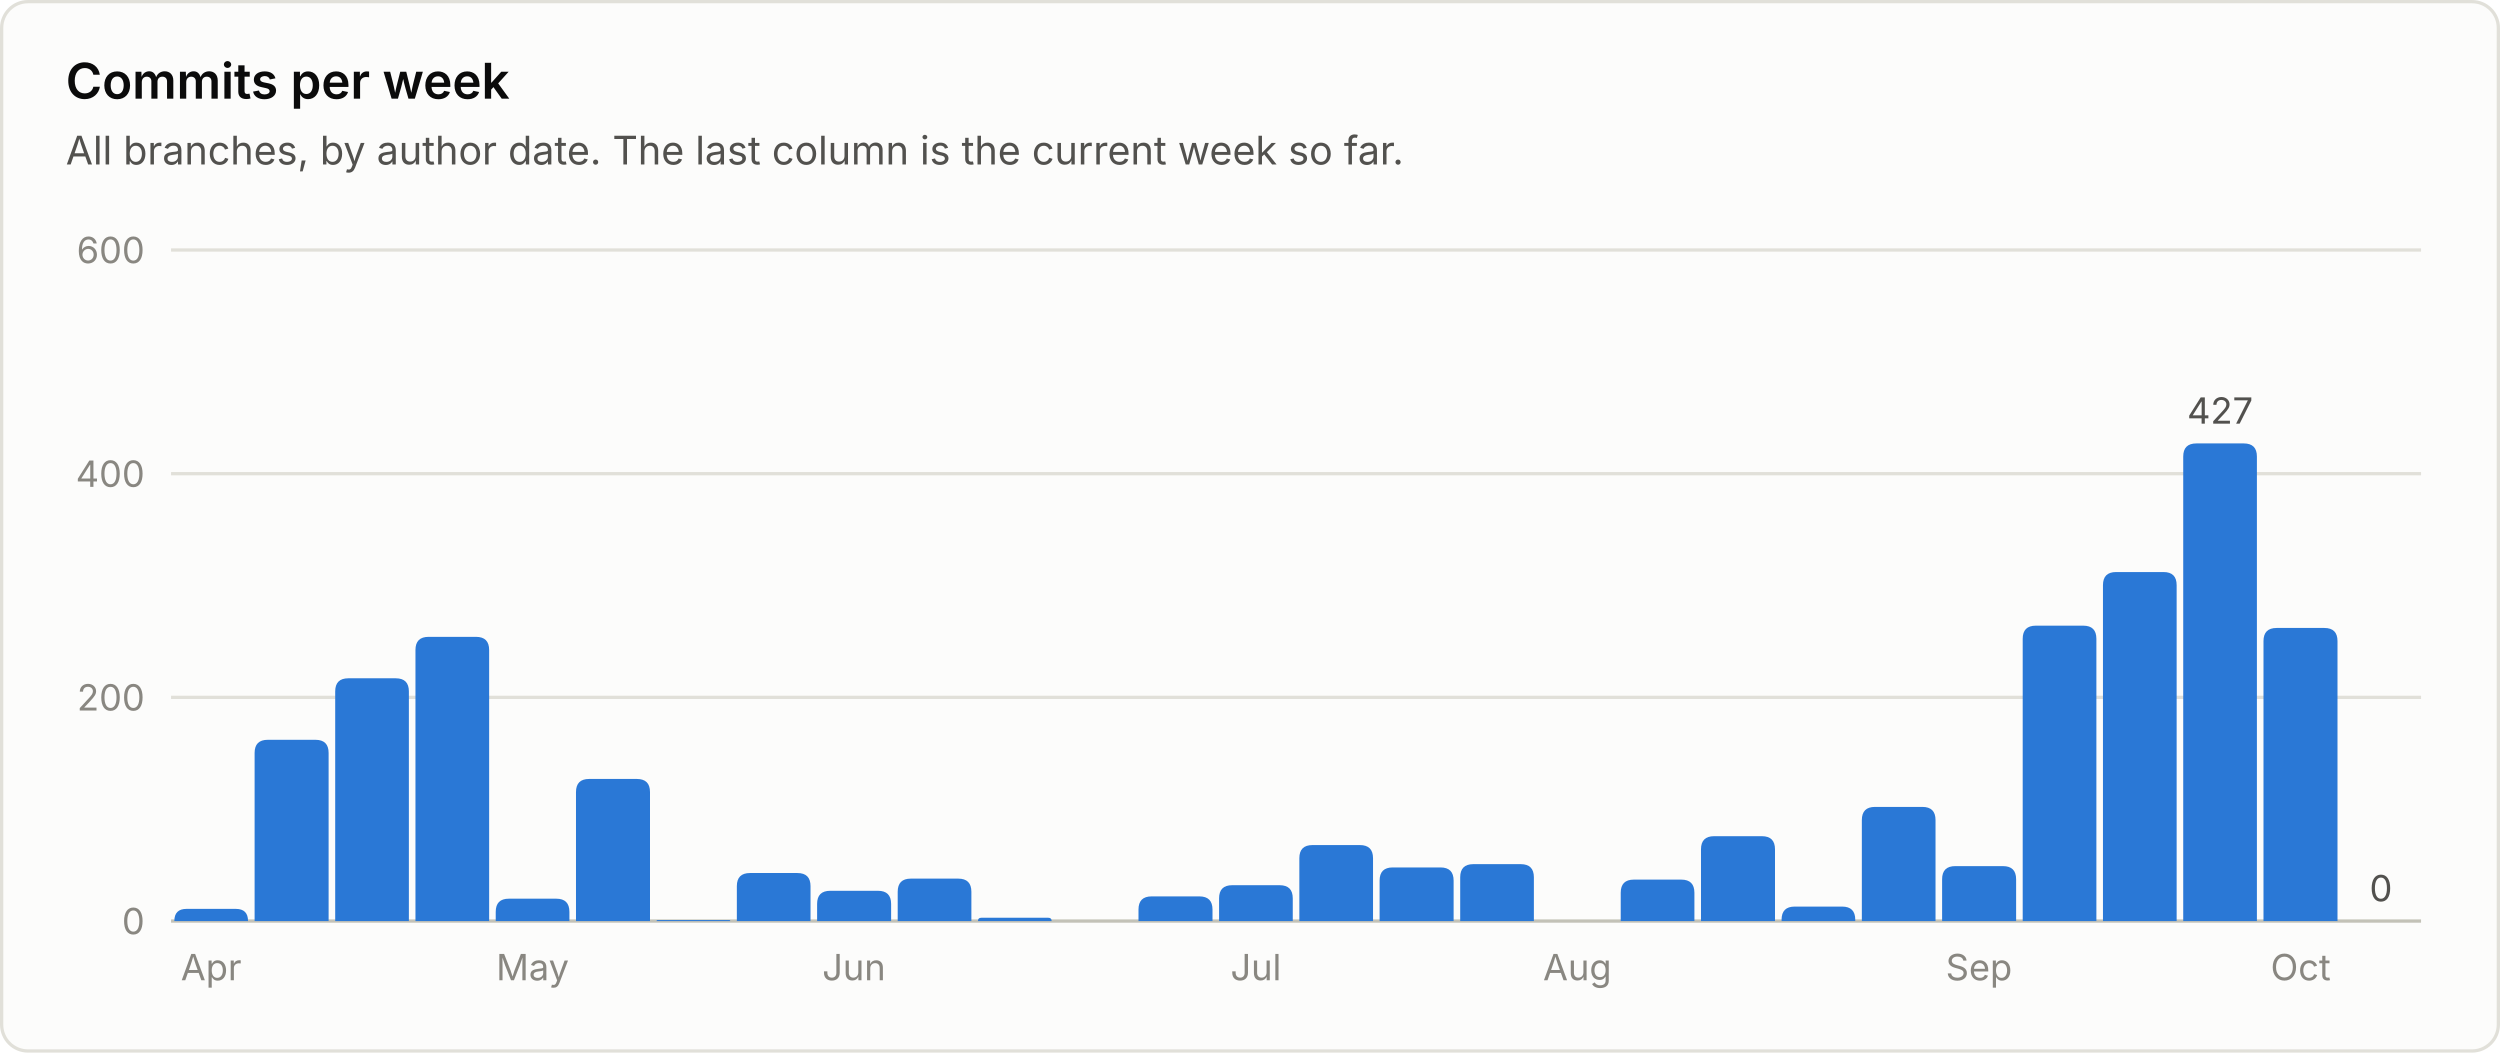
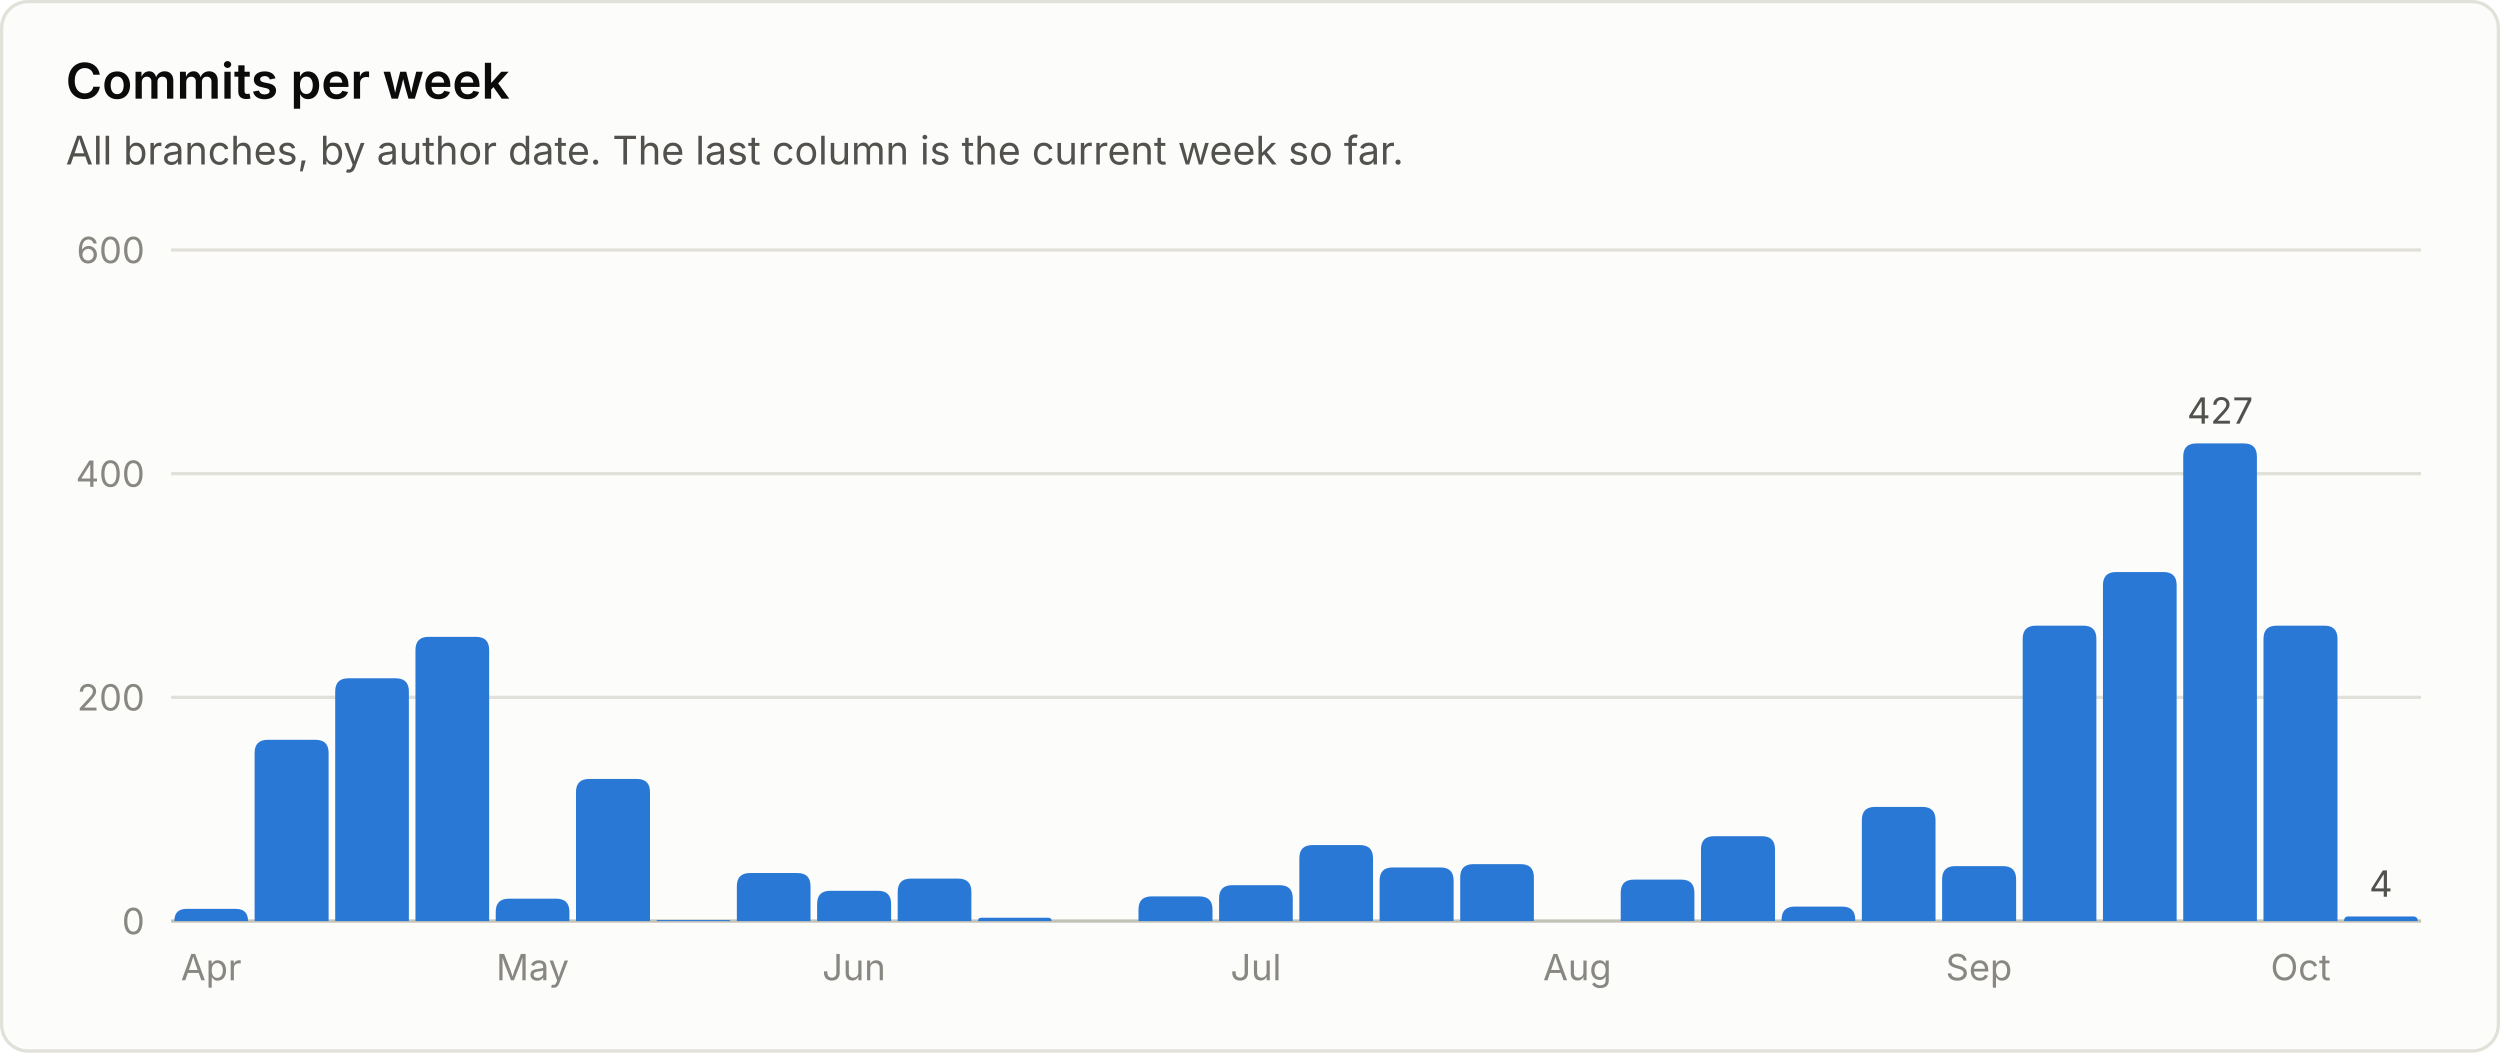
<svg xmlns="http://www.w3.org/2000/svg" viewBox="0 0 760 320" width="760" height="320" role="img" font-family="system-ui, -apple-system, 'Segoe UI', sans-serif">
  <rect x="0.5" y="0.5" width="759" height="319" rx="8" fill="#fcfcfb" stroke="#e1e0d9" />
  <text x="20.0" y="30.0" fill="#0b0b0b" font-size="15" font-weight="600" text-anchor="start">Commits per week</text>
  <text x="20.0" y="50.0" fill="#52514e" font-size="12" font-weight="400" text-anchor="start">All branches, by author date. The last column is the current week so far.</text>
  <line x1="52" y1="280.0" x2="736" y2="280.0" stroke="#c3c2b7" stroke-width="1" />
  <text x="44.0" y="284.0" fill="#898781" font-size="11" font-weight="400" text-anchor="end">0</text>
  <line x1="52" y1="212.0" x2="736" y2="212.0" stroke="#e1e0d9" stroke-width="1" />
  <text x="44.0" y="216.0" fill="#898781" font-size="11" font-weight="400" text-anchor="end">200</text>
  <line x1="52" y1="144.0" x2="736" y2="144.0" stroke="#e1e0d9" stroke-width="1" />
  <text x="44.0" y="148.0" fill="#898781" font-size="11" font-weight="400" text-anchor="end">400</text>
  <line x1="52" y1="76.0" x2="736" y2="76.0" stroke="#e1e0d9" stroke-width="1" />
  <text x="44.0" y="80.0" fill="#898781" font-size="11" font-weight="400" text-anchor="end">600</text>
  <path d="M53.0 280.0 V280.0 Q53.0 276.3 56.7 276.3 H71.7 Q75.4 276.3 75.4 280.0 V280.0 Z" fill="#2a78d6" />
  <text x="64.2" y="298.0" fill="#898781" font-size="11" font-weight="400" text-anchor="middle">Apr</text>
  <path d="M77.4 280.0 V228.9 Q77.4 224.9 81.4 224.9 H95.9 Q99.9 224.9 99.9 228.9 V280.0 Z" fill="#2a78d6" />
  <path d="M101.9 280.0 V210.2 Q101.9 206.2 105.9 206.2 H120.3 Q124.3 206.2 124.3 210.2 V280.0 Z" fill="#2a78d6" />
  <path d="M126.3 280.0 V197.6 Q126.3 193.6 130.3 193.6 H144.7 Q148.7 193.6 148.7 197.6 V280.0 Z" fill="#2a78d6" />
  <path d="M150.7 280.0 V277.2 Q150.7 273.2 154.7 273.2 H169.1 Q173.1 273.2 173.1 277.2 V280.0 Z" fill="#2a78d6" />
  <text x="161.9" y="298.0" fill="#898781" font-size="11" font-weight="400" text-anchor="middle">May</text>
  <path d="M175.1 280.0 V240.8 Q175.1 236.8 179.1 236.8 H193.6 Q197.6 236.8 197.6 240.8 V280.0 Z" fill="#2a78d6" />
  <path d="M199.6 280.0 V280.0 Q199.6 279.7 199.9 279.7 H221.7 Q222.0 279.7 222.0 280.0 V280.0 Z" fill="#2a78d6" />
  <path d="M224.0 280.0 V269.4 Q224.0 265.4 228.0 265.4 H242.4 Q246.4 265.4 246.4 269.4 V280.0 Z" fill="#2a78d6" />
  <path d="M248.4 280.0 V274.8 Q248.4 270.8 252.4 270.8 H266.9 Q270.9 270.8 270.9 274.8 V280.0 Z" fill="#2a78d6" />
  <text x="259.6" y="298.0" fill="#898781" font-size="11" font-weight="400" text-anchor="middle">Jun</text>
  <path d="M272.9 280.0 V271.1 Q272.9 267.1 276.9 267.1 H291.3 Q295.3 267.1 295.3 271.1 V280.0 Z" fill="#2a78d6" />
  <path d="M297.3 280.0 V280.0 Q297.3 279.0 298.3 279.0 H318.7 Q319.7 279.0 319.7 280.0 V280.0 Z" fill="#2a78d6" />
  <path d="M346.1 280.0 V276.5 Q346.1 272.5 350.1 272.5 H364.6 Q368.6 272.5 368.6 276.5 V280.0 Z" fill="#2a78d6" />
  <path d="M370.6 280.0 V273.1 Q370.6 269.1 374.6 269.1 H389.0 Q393.0 269.1 393.0 273.1 V280.0 Z" fill="#2a78d6" />
  <text x="381.8" y="298.0" fill="#898781" font-size="11" font-weight="400" text-anchor="middle">Jul</text>
  <path d="M395.0 280.0 V260.9 Q395.0 256.9 399.0 256.9 H413.4 Q417.4 256.9 417.4 260.9 V280.0 Z" fill="#2a78d6" />
  <path d="M419.4 280.0 V267.7 Q419.4 263.7 423.4 263.7 H437.9 Q441.9 263.7 441.9 267.7 V280.0 Z" fill="#2a78d6" />
  <path d="M443.9 280.0 V266.7 Q443.9 262.7 447.9 262.7 H462.3 Q466.3 262.7 466.3 266.7 V280.0 Z" fill="#2a78d6" />
  <text x="479.5" y="298.0" fill="#898781" font-size="11" font-weight="400" text-anchor="middle">Aug</text>
  <path d="M492.7 280.0 V271.4 Q492.7 267.4 496.7 267.4 H511.1 Q515.1 267.4 515.1 271.4 V280.0 Z" fill="#2a78d6" />
  <path d="M517.1 280.0 V258.2 Q517.1 254.2 521.1 254.2 H535.6 Q539.6 254.2 539.6 258.2 V280.0 Z" fill="#2a78d6" />
  <path d="M541.6 280.0 V279.6 Q541.6 275.6 545.6 275.6 H560.0 Q564.0 275.6 564.0 279.6 V280.0 Z" fill="#2a78d6" />
  <path d="M566.0 280.0 V249.3 Q566.0 245.3 570.0 245.3 H584.4 Q588.4 245.3 588.4 249.3 V280.0 Z" fill="#2a78d6" />
  <path d="M590.4 280.0 V267.3 Q590.4 263.3 594.4 263.3 H608.9 Q612.9 263.3 612.9 267.3 V280.0 Z" fill="#2a78d6" />
  <text x="601.6" y="298.0" fill="#898781" font-size="11" font-weight="400" text-anchor="middle">Sep</text>
  <path d="M614.9 280.0 V194.2 Q614.9 190.2 618.9 190.2 H633.3 Q637.3 190.2 637.3 194.2 V280.0 Z" fill="#2a78d6" />
  <path d="M639.3 280.0 V177.9 Q639.3 173.9 643.3 173.9 H657.7 Q661.7 173.9 661.7 177.9 V280.0 Z" fill="#2a78d6" />
  <path d="M663.7 280.0 V138.8 Q663.7 134.8 667.7 134.8 H682.1 Q686.1 134.8 686.1 138.8 V280.0 Z" fill="#2a78d6" />
  <text x="674.9" y="128.8" fill="#52514e" font-size="11" font-weight="400" text-anchor="middle">427</text>
-   <path d="M688.1 280.0 V194.9 Q688.1 190.9 692.1 190.9 H706.6 Q710.6 190.9 710.6 194.9 V280.0 Z" fill="#2a78d6" />
+   <path d="M688.1 280.0 V194.2 Q688.1 190.2 692.1 190.2 H706.6 Q710.6 190.2 710.6 194.2 V280.0 Z" fill="#2a78d6" />
  <text x="699.4" y="298.0" fill="#898781" font-size="11" font-weight="400" text-anchor="middle">Oct</text>
-   <text x="723.8" y="274.0" fill="#52514e" font-size="11" font-weight="400" text-anchor="middle">0</text>
+   <path d="M712.6 280.0 V280.0 Q712.6 278.6 713.9 278.6 H733.6 Q735.0 278.6 735.0 280.0 V280.0 Z" fill="#2a78d6" />
+   <text x="723.8" y="272.6" fill="#52514e" font-size="11" font-weight="400" text-anchor="middle">4</text>
</svg>
